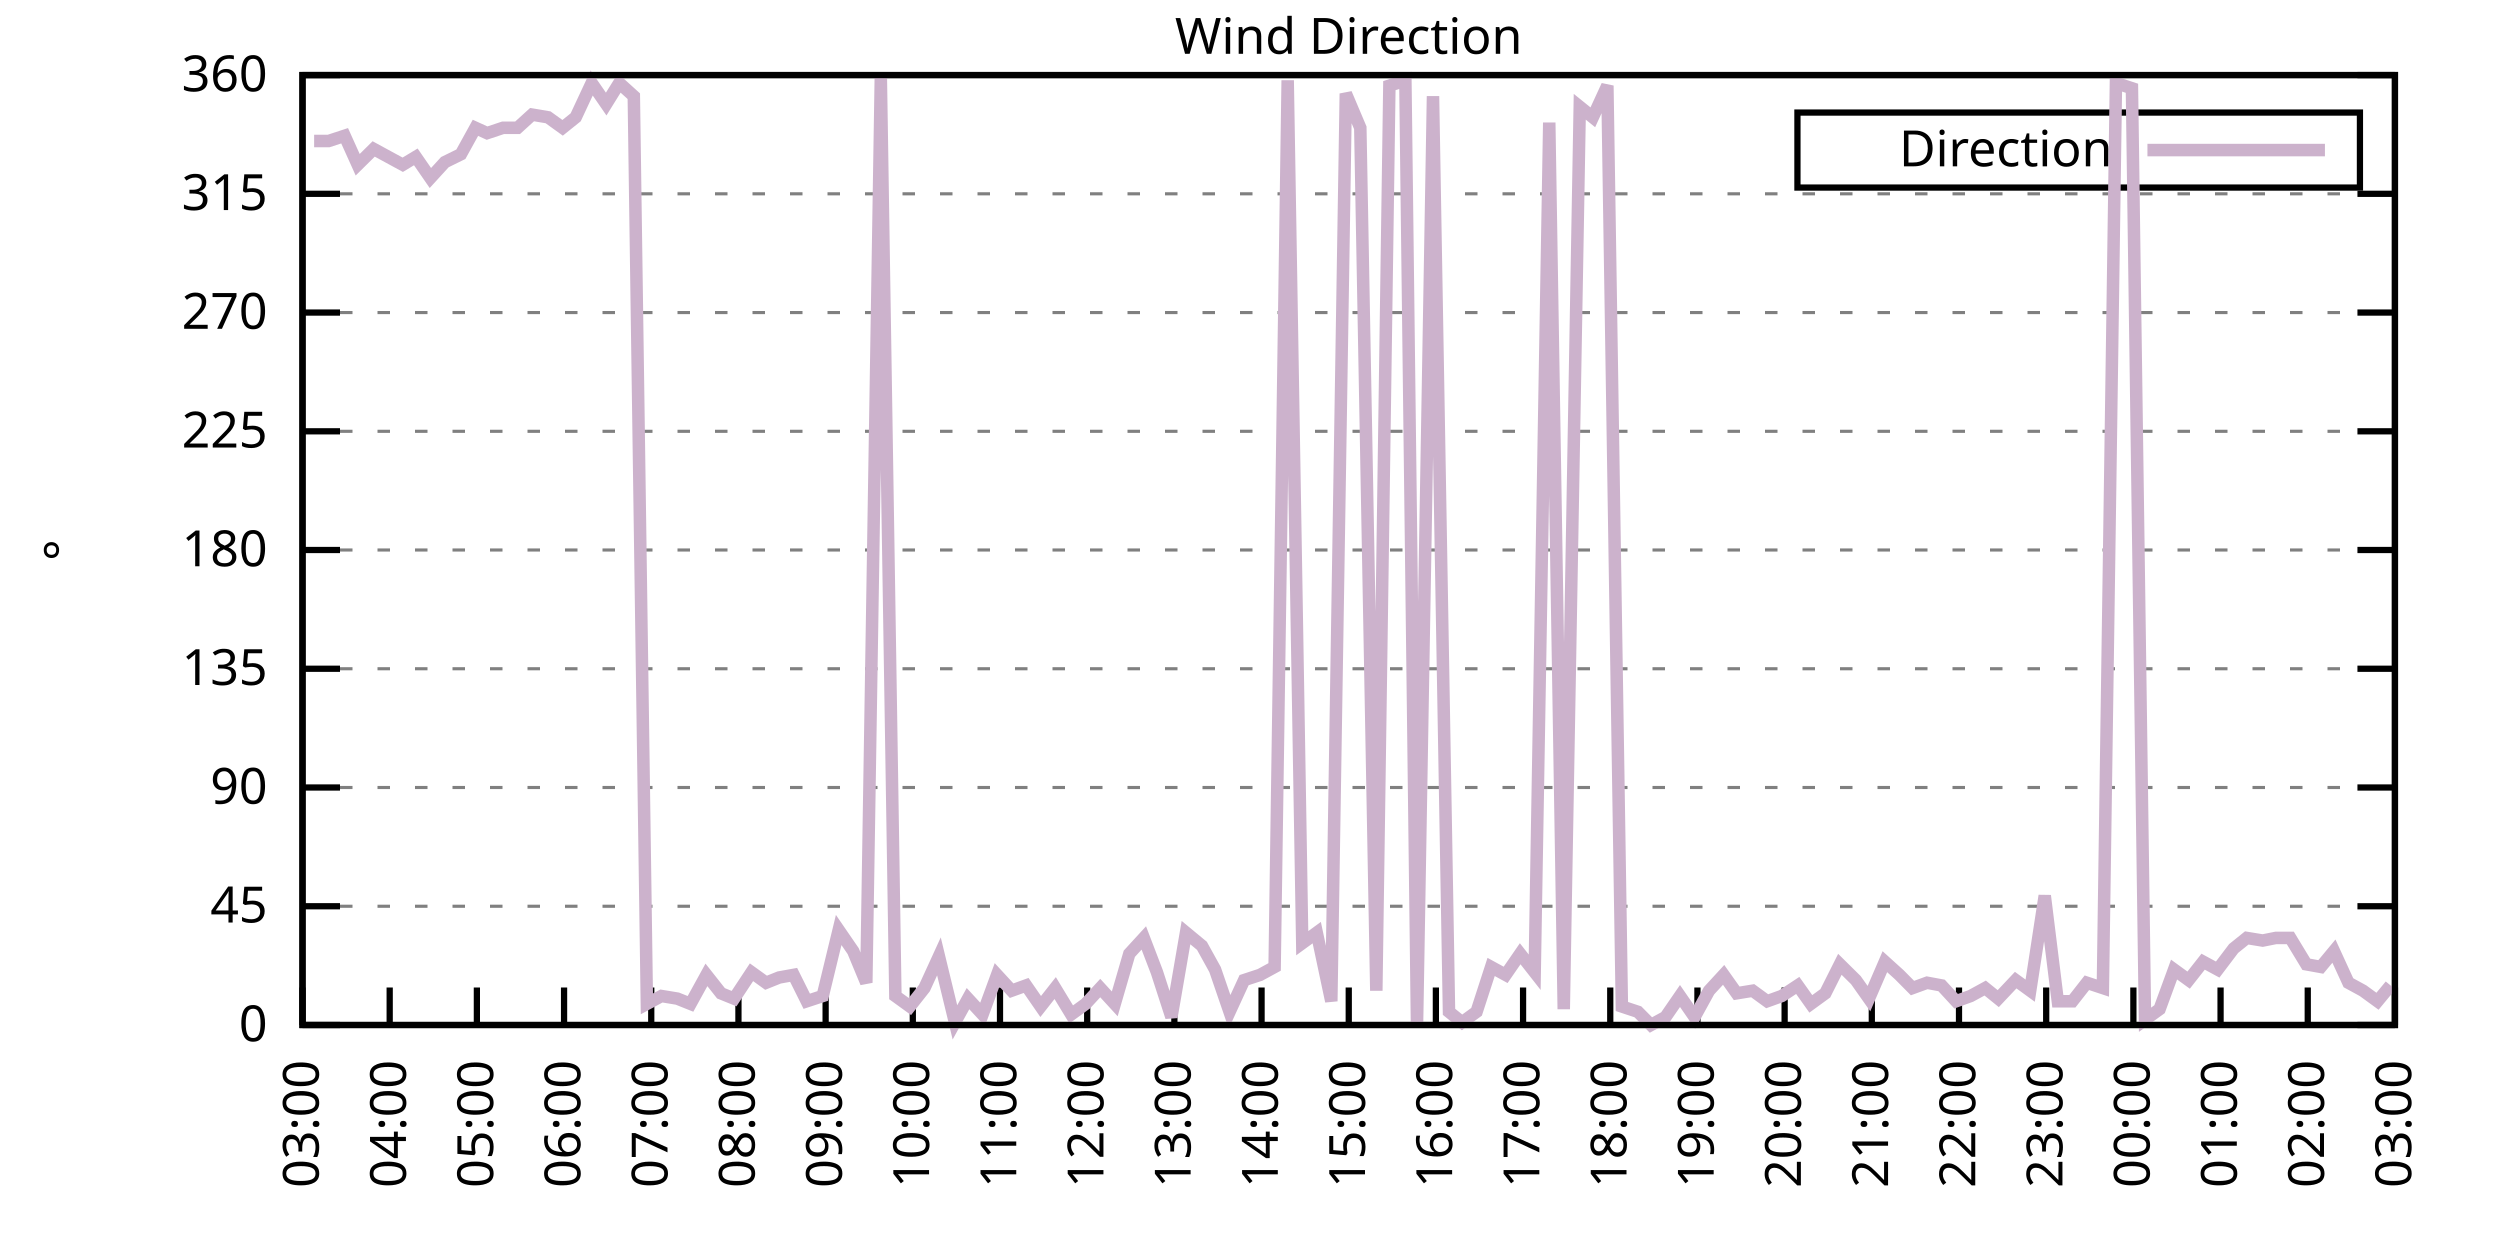
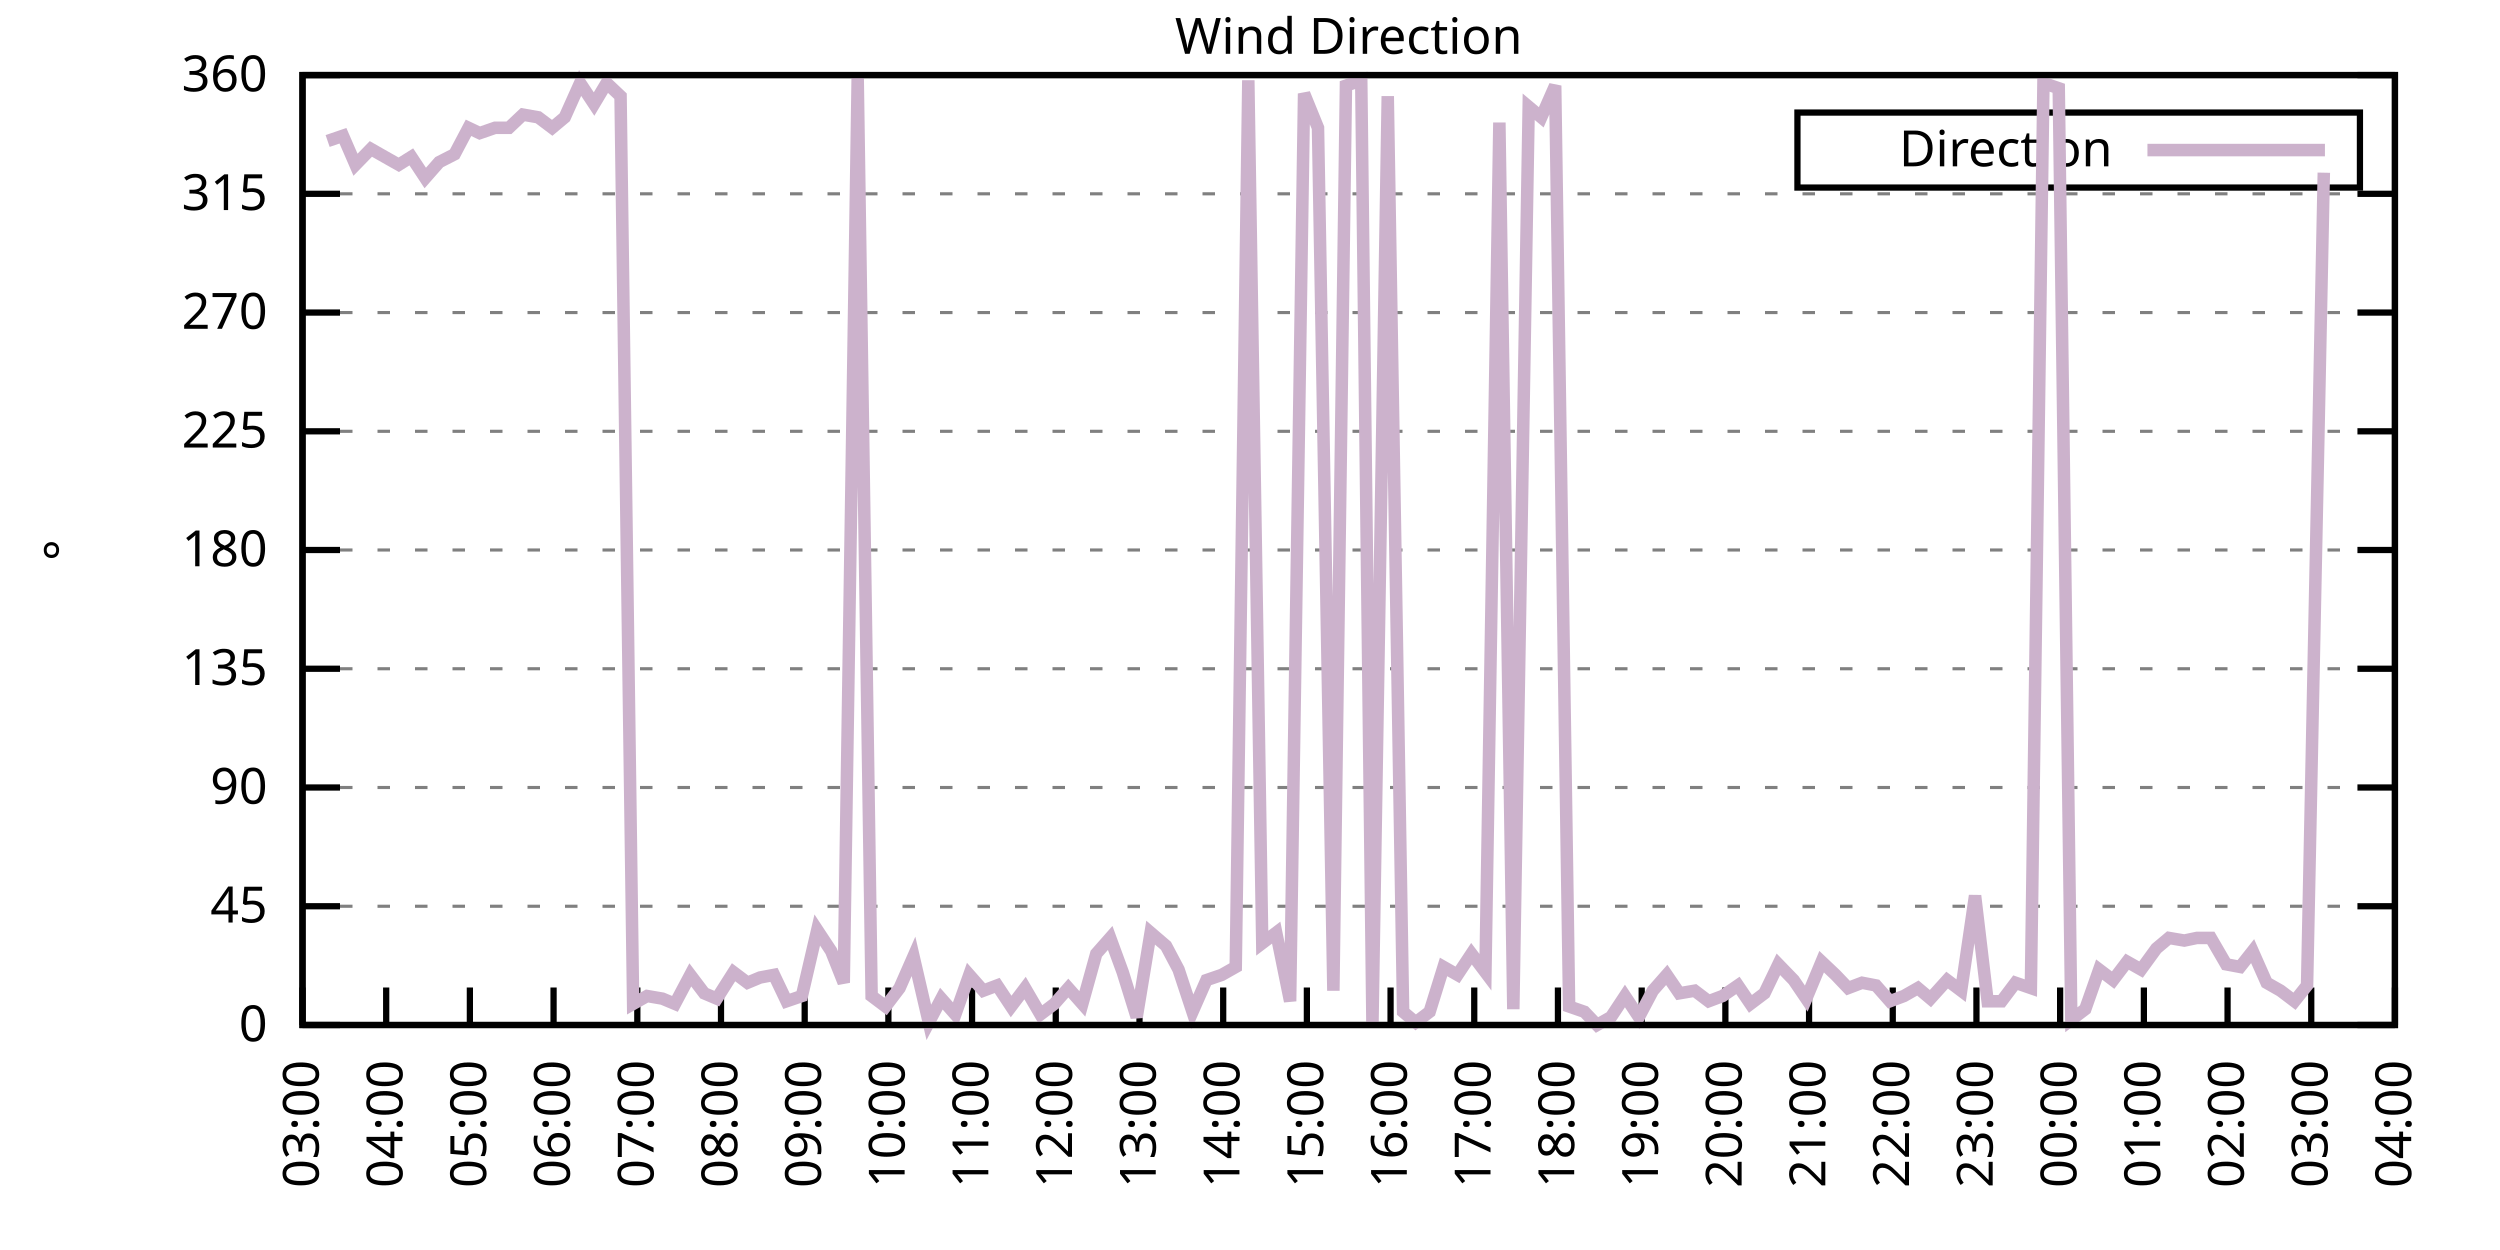
<svg xmlns="http://www.w3.org/2000/svg" xmlns:xlink="http://www.w3.org/1999/xlink" width="400" height="200" viewBox="0 0 400 200">
  <g id="gnuplot_canvas">
    <rect x="0" y="0" width="400" height="200" fill="none" />
    <defs>
      <circle id="gpDot" r="0.5" stroke-width="0.5" stroke="currentColor" />
      <path id="gpPt0" stroke-width="0.333" stroke="currentColor" d="M-1,0 h2 M0,-1 v2" />
      <path id="gpPt1" stroke-width="0.333" stroke="currentColor" d="M-1,-1 L1,1 M1,-1 L-1,1" />
      <path id="gpPt2" stroke-width="0.333" stroke="currentColor" d="M-1,0 L1,0 M0,-1 L0,1 M-1,-1 L1,1 M-1,1 L1,-1" />
      <rect id="gpPt3" stroke-width="0.333" stroke="currentColor" x="-1" y="-1" width="2" height="2" />
      <rect id="gpPt4" stroke-width="0.333" stroke="currentColor" fill="currentColor" x="-1" y="-1" width="2" height="2" />
      <circle id="gpPt5" stroke-width="0.333" stroke="currentColor" cx="0" cy="0" r="1" />
      <use xlink:href="#gpPt5" id="gpPt6" fill="currentColor" stroke="none" />
      <path id="gpPt7" stroke-width="0.333" stroke="currentColor" d="M0,-1.33 L-1.33,0.67 L1.33,0.67 z" />
      <use xlink:href="#gpPt7" id="gpPt8" fill="currentColor" stroke="none" />
      <use xlink:href="#gpPt7" id="gpPt9" stroke="currentColor" transform="rotate(180)" />
      <use xlink:href="#gpPt9" id="gpPt10" fill="currentColor" stroke="none" />
      <use xlink:href="#gpPt3" id="gpPt11" stroke="currentColor" transform="rotate(45)" />
      <use xlink:href="#gpPt11" id="gpPt12" fill="currentColor" stroke="none" />
      <path id="gpPt13" stroke-width="0.333" stroke="currentColor" d="M0,1.330 L1.265,0.411 L0.782,-1.067 L-0.782,-1.076 L-1.265,0.411 z" />
      <use xlink:href="#gpPt13" id="gpPt14" fill="currentColor" stroke="none" />
      <filter id="textbox" filterUnits="objectBoundingBox" x="0" y="0" height="1" width="1">
        <feFlood flood-color="white" flood-opacity="1" result="bgnd" />
        <feComposite in="SourceGraphic" in2="bgnd" operator="atop" />
      </filter>
      <filter id="greybox" filterUnits="objectBoundingBox" x="0" y="0" height="1" width="1">
        <feFlood flood-color="lightgrey" flood-opacity="1" result="grey" />
        <feComposite in="SourceGraphic" in2="grey" operator="atop" />
      </filter>
    </defs>
    <g fill="none" color="white" stroke="currentColor" stroke-width="1.00" stroke-linecap="butt" stroke-linejoin="miter">
</g>
    <g fill="none" color="black" stroke="currentColor" stroke-width="1.00" stroke-linecap="butt" stroke-linejoin="miter">
      <g stroke="none" shape-rendering="crispEdges">
        <polygon fill="rgb(255, 255, 255)" points="48.40,164.00 383.18,164.00 383.18,12.02 48.40,12.02 " />
      </g>
    </g>
    <g fill="none" color="black" stroke="currentColor" stroke-width="1.00" stroke-linecap="butt" stroke-linejoin="miter">
</g>
    <g fill="none" color="black" stroke="black" stroke-width="0.50" stroke-linecap="butt" stroke-linejoin="miter">
</g>
    <g fill="none" color="gray" stroke="currentColor" stroke-width="0.50" stroke-linecap="butt" stroke-linejoin="miter">
      <path stroke="gray" stroke-dasharray="2,4" class="gridline" d="M48.40,164.00 L383.19,164.00  " />
    </g>
    <g fill="none" color="gray" stroke="gray" stroke-width="1.00" stroke-linecap="butt" stroke-linejoin="miter">
</g>
    <g fill="none" color="black" stroke="currentColor" stroke-width="1.00" stroke-linecap="butt" stroke-linejoin="miter">
      <path stroke="black" d="M48.40,164.00 L54.40,164.00 M383.19,164.00 L377.19,164.00  " />
      <g transform="translate(42.80,166.60)" stroke="none" fill="black" font-family="Sans" font-size="8.00" text-anchor="end">
        <text>
          <tspan font-family="Sans"> 0</tspan>
        </text>
      </g>
    </g>
    <g fill="none" color="black" stroke="currentColor" stroke-width="1.00" stroke-linecap="butt" stroke-linejoin="miter">
</g>
    <g fill="none" color="black" stroke="black" stroke-width="0.50" stroke-linecap="butt" stroke-linejoin="miter">
</g>
    <g fill="none" color="gray" stroke="currentColor" stroke-width="0.50" stroke-linecap="butt" stroke-linejoin="miter">
      <path stroke="gray" stroke-dasharray="2,4" class="gridline" d="M48.40,145.00 L383.19,145.00  " />
    </g>
    <g fill="none" color="gray" stroke="gray" stroke-width="1.00" stroke-linecap="butt" stroke-linejoin="miter">
</g>
    <g fill="none" color="black" stroke="currentColor" stroke-width="1.00" stroke-linecap="butt" stroke-linejoin="miter">
      <path stroke="black" d="M48.40,145.00 L54.40,145.00 M383.19,145.00 L377.19,145.00  " />
      <g transform="translate(42.80,147.60)" stroke="none" fill="black" font-family="Sans" font-size="8.00" text-anchor="end">
        <text>
          <tspan font-family="Sans"> 45</tspan>
        </text>
      </g>
    </g>
    <g fill="none" color="black" stroke="currentColor" stroke-width="1.00" stroke-linecap="butt" stroke-linejoin="miter">
</g>
    <g fill="none" color="black" stroke="black" stroke-width="0.50" stroke-linecap="butt" stroke-linejoin="miter">
</g>
    <g fill="none" color="gray" stroke="currentColor" stroke-width="0.50" stroke-linecap="butt" stroke-linejoin="miter">
      <path stroke="gray" stroke-dasharray="2,4" class="gridline" d="M48.40,126.00 L383.19,126.00  " />
    </g>
    <g fill="none" color="gray" stroke="gray" stroke-width="1.00" stroke-linecap="butt" stroke-linejoin="miter">
</g>
    <g fill="none" color="black" stroke="currentColor" stroke-width="1.00" stroke-linecap="butt" stroke-linejoin="miter">
      <path stroke="black" d="M48.40,126.00 L54.40,126.00 M383.19,126.00 L377.19,126.00  " />
      <g transform="translate(42.80,128.60)" stroke="none" fill="black" font-family="Sans" font-size="8.00" text-anchor="end">
        <text>
          <tspan font-family="Sans"> 90</tspan>
        </text>
      </g>
    </g>
    <g fill="none" color="black" stroke="currentColor" stroke-width="1.00" stroke-linecap="butt" stroke-linejoin="miter">
</g>
    <g fill="none" color="black" stroke="black" stroke-width="0.50" stroke-linecap="butt" stroke-linejoin="miter">
</g>
    <g fill="none" color="gray" stroke="currentColor" stroke-width="0.50" stroke-linecap="butt" stroke-linejoin="miter">
      <path stroke="gray" stroke-dasharray="2,4" class="gridline" d="M48.40,107.00 L383.19,107.00  " />
    </g>
    <g fill="none" color="gray" stroke="gray" stroke-width="1.00" stroke-linecap="butt" stroke-linejoin="miter">
</g>
    <g fill="none" color="black" stroke="currentColor" stroke-width="1.00" stroke-linecap="butt" stroke-linejoin="miter">
      <path stroke="black" d="M48.40,107.00 L54.40,107.00 M383.19,107.00 L377.19,107.00  " />
      <g transform="translate(42.80,109.60)" stroke="none" fill="black" font-family="Sans" font-size="8.00" text-anchor="end">
        <text>
          <tspan font-family="Sans"> 135</tspan>
        </text>
      </g>
    </g>
    <g fill="none" color="black" stroke="currentColor" stroke-width="1.00" stroke-linecap="butt" stroke-linejoin="miter">
</g>
    <g fill="none" color="black" stroke="black" stroke-width="0.50" stroke-linecap="butt" stroke-linejoin="miter">
</g>
    <g fill="none" color="gray" stroke="currentColor" stroke-width="0.50" stroke-linecap="butt" stroke-linejoin="miter">
      <path stroke="gray" stroke-dasharray="2,4" class="gridline" d="M48.40,88.00 L383.19,88.00  " />
    </g>
    <g fill="none" color="gray" stroke="gray" stroke-width="1.00" stroke-linecap="butt" stroke-linejoin="miter">
</g>
    <g fill="none" color="black" stroke="currentColor" stroke-width="1.00" stroke-linecap="butt" stroke-linejoin="miter">
      <path stroke="black" d="M48.40,88.00 L54.40,88.00 M383.19,88.00 L377.19,88.00  " />
      <g transform="translate(42.80,90.60)" stroke="none" fill="black" font-family="Sans" font-size="8.00" text-anchor="end">
        <text>
          <tspan font-family="Sans"> 180</tspan>
        </text>
      </g>
    </g>
    <g fill="none" color="black" stroke="currentColor" stroke-width="1.00" stroke-linecap="butt" stroke-linejoin="miter">
</g>
    <g fill="none" color="black" stroke="black" stroke-width="0.50" stroke-linecap="butt" stroke-linejoin="miter">
</g>
    <g fill="none" color="gray" stroke="currentColor" stroke-width="0.50" stroke-linecap="butt" stroke-linejoin="miter">
      <path stroke="gray" stroke-dasharray="2,4" class="gridline" d="M48.40,69.01 L383.19,69.01  " />
    </g>
    <g fill="none" color="gray" stroke="gray" stroke-width="1.00" stroke-linecap="butt" stroke-linejoin="miter">
</g>
    <g fill="none" color="black" stroke="currentColor" stroke-width="1.00" stroke-linecap="butt" stroke-linejoin="miter">
      <path stroke="black" d="M48.40,69.01 L54.40,69.01 M383.19,69.01 L377.19,69.01  " />
      <g transform="translate(42.80,71.61)" stroke="none" fill="black" font-family="Sans" font-size="8.00" text-anchor="end">
        <text>
          <tspan font-family="Sans"> 225</tspan>
        </text>
      </g>
    </g>
    <g fill="none" color="black" stroke="currentColor" stroke-width="1.00" stroke-linecap="butt" stroke-linejoin="miter">
</g>
    <g fill="none" color="black" stroke="black" stroke-width="0.50" stroke-linecap="butt" stroke-linejoin="miter">
</g>
    <g fill="none" color="gray" stroke="currentColor" stroke-width="0.50" stroke-linecap="butt" stroke-linejoin="miter">
      <path stroke="gray" stroke-dasharray="2,4" class="gridline" d="M48.40,50.01 L383.19,50.01  " />
    </g>
    <g fill="none" color="gray" stroke="gray" stroke-width="1.00" stroke-linecap="butt" stroke-linejoin="miter">
</g>
    <g fill="none" color="black" stroke="currentColor" stroke-width="1.00" stroke-linecap="butt" stroke-linejoin="miter">
      <path stroke="black" d="M48.40,50.01 L54.40,50.01 M383.19,50.01 L377.19,50.01  " />
      <g transform="translate(42.80,52.61)" stroke="none" fill="black" font-family="Sans" font-size="8.00" text-anchor="end">
        <text>
          <tspan font-family="Sans"> 270</tspan>
        </text>
      </g>
    </g>
    <g fill="none" color="black" stroke="currentColor" stroke-width="1.00" stroke-linecap="butt" stroke-linejoin="miter">
</g>
    <g fill="none" color="black" stroke="black" stroke-width="0.50" stroke-linecap="butt" stroke-linejoin="miter">
</g>
    <g fill="none" color="gray" stroke="currentColor" stroke-width="0.50" stroke-linecap="butt" stroke-linejoin="miter">
      <path stroke="gray" stroke-dasharray="2,4" class="gridline" d="M48.40,31.01 L383.19,31.01  " />
    </g>
    <g fill="none" color="gray" stroke="gray" stroke-width="1.00" stroke-linecap="butt" stroke-linejoin="miter">
</g>
    <g fill="none" color="black" stroke="currentColor" stroke-width="1.00" stroke-linecap="butt" stroke-linejoin="miter">
      <path stroke="black" d="M48.40,31.01 L54.40,31.01 M383.19,31.01 L377.19,31.01  " />
      <g transform="translate(42.80,33.61)" stroke="none" fill="black" font-family="Sans" font-size="8.00" text-anchor="end">
        <text>
          <tspan font-family="Sans"> 315</tspan>
        </text>
      </g>
    </g>
    <g fill="none" color="black" stroke="currentColor" stroke-width="1.00" stroke-linecap="butt" stroke-linejoin="miter">
</g>
    <g fill="none" color="black" stroke="black" stroke-width="0.50" stroke-linecap="butt" stroke-linejoin="miter">
</g>
    <g fill="none" color="gray" stroke="currentColor" stroke-width="0.50" stroke-linecap="butt" stroke-linejoin="miter">
      <path stroke="gray" stroke-dasharray="2,4" class="gridline" d="M48.40,12.01 L383.19,12.01  " />
    </g>
    <g fill="none" color="gray" stroke="gray" stroke-width="1.00" stroke-linecap="butt" stroke-linejoin="miter">
</g>
    <g fill="none" color="black" stroke="currentColor" stroke-width="1.00" stroke-linecap="butt" stroke-linejoin="miter">
      <path stroke="black" d="M48.40,12.01 L54.40,12.01 M383.19,12.01 L377.19,12.01  " />
      <g transform="translate(42.80,14.61)" stroke="none" fill="black" font-family="Sans" font-size="8.00" text-anchor="end">
        <text>
          <tspan font-family="Sans"> 360</tspan>
        </text>
      </g>
    </g>
    <g fill="none" color="black" stroke="currentColor" stroke-width="1.00" stroke-linecap="butt" stroke-linejoin="miter">
      <path stroke="black" d="M48.40,164.00 L48.40,158.00  " />
      <g transform="translate(51.00,169.60) rotate(270.00)" stroke="none" fill="black" font-family="Sans" font-size="8.00" text-anchor="end">
        <text>
          <tspan font-family="Sans">03:00</tspan>
        </text>
      </g>
    </g>
    <g fill="none" color="black" stroke="currentColor" stroke-width="1.00" stroke-linecap="butt" stroke-linejoin="miter">
-       <path stroke="black" d="M62.35,164.00 L62.35,158.00  " />
-       <g transform="translate(64.95,169.60) rotate(270.00)" stroke="none" fill="black" font-family="Sans" font-size="8.00" text-anchor="end">
+       <path stroke="black" d="M61.79,164.00 L61.79,158.00  " />
+       <g transform="translate(64.39,169.60) rotate(270.00)" stroke="none" fill="black" font-family="Sans" font-size="8.00" text-anchor="end">
        <text>
          <tspan font-family="Sans">04:00</tspan>
        </text>
      </g>
    </g>
    <g fill="none" color="black" stroke="currentColor" stroke-width="1.00" stroke-linecap="butt" stroke-linejoin="miter">
-       <path stroke="black" d="M76.30,164.00 L76.30,158.00  " />
-       <g transform="translate(78.90,169.60) rotate(270.00)" stroke="none" fill="black" font-family="Sans" font-size="8.00" text-anchor="end">
+       <path stroke="black" d="M75.18,164.00 L75.18,158.00  " />
+       <g transform="translate(77.78,169.60) rotate(270.00)" stroke="none" fill="black" font-family="Sans" font-size="8.00" text-anchor="end">
        <text>
          <tspan font-family="Sans">05:00</tspan>
        </text>
      </g>
    </g>
    <g fill="none" color="black" stroke="currentColor" stroke-width="1.00" stroke-linecap="butt" stroke-linejoin="miter">
-       <path stroke="black" d="M90.25,164.00 L90.25,158.00  " />
-       <g transform="translate(92.85,169.60) rotate(270.00)" stroke="none" fill="black" font-family="Sans" font-size="8.00" text-anchor="end">
+       <path stroke="black" d="M88.57,164.00 L88.57,158.00  " />
+       <g transform="translate(91.17,169.60) rotate(270.00)" stroke="none" fill="black" font-family="Sans" font-size="8.00" text-anchor="end">
        <text>
          <tspan font-family="Sans">06:00</tspan>
        </text>
      </g>
    </g>
    <g fill="none" color="black" stroke="currentColor" stroke-width="1.00" stroke-linecap="butt" stroke-linejoin="miter">
-       <path stroke="black" d="M104.20,164.00 L104.20,158.00  " />
-       <g transform="translate(106.80,169.60) rotate(270.00)" stroke="none" fill="black" font-family="Sans" font-size="8.00" text-anchor="end">
+       <path stroke="black" d="M101.97,164.00 L101.97,158.00  " />
+       <g transform="translate(104.57,169.60) rotate(270.00)" stroke="none" fill="black" font-family="Sans" font-size="8.00" text-anchor="end">
        <text>
          <tspan font-family="Sans">07:00</tspan>
        </text>
      </g>
    </g>
    <g fill="none" color="black" stroke="currentColor" stroke-width="1.00" stroke-linecap="butt" stroke-linejoin="miter">
-       <path stroke="black" d="M118.15,164.00 L118.15,158.00  " />
-       <g transform="translate(120.75,169.60) rotate(270.00)" stroke="none" fill="black" font-family="Sans" font-size="8.00" text-anchor="end">
+       <path stroke="black" d="M115.36,164.00 L115.36,158.00  " />
+       <g transform="translate(117.96,169.60) rotate(270.00)" stroke="none" fill="black" font-family="Sans" font-size="8.00" text-anchor="end">
        <text>
          <tspan font-family="Sans">08:00</tspan>
        </text>
      </g>
    </g>
    <g fill="none" color="black" stroke="currentColor" stroke-width="1.00" stroke-linecap="butt" stroke-linejoin="miter">
-       <path stroke="black" d="M132.10,164.00 L132.10,158.00  " />
-       <g transform="translate(134.70,169.60) rotate(270.00)" stroke="none" fill="black" font-family="Sans" font-size="8.00" text-anchor="end">
+       <path stroke="black" d="M128.75,164.00 L128.75,158.00  " />
+       <g transform="translate(131.35,169.60) rotate(270.00)" stroke="none" fill="black" font-family="Sans" font-size="8.00" text-anchor="end">
        <text>
          <tspan font-family="Sans">09:00</tspan>
        </text>
      </g>
    </g>
    <g fill="none" color="black" stroke="currentColor" stroke-width="1.00" stroke-linecap="butt" stroke-linejoin="miter">
-       <path stroke="black" d="M146.05,164.00 L146.05,158.00  " />
-       <g transform="translate(148.65,169.60) rotate(270.00)" stroke="none" fill="black" font-family="Sans" font-size="8.00" text-anchor="end">
+       <path stroke="black" d="M142.14,164.00 L142.14,158.00  " />
+       <g transform="translate(144.74,169.60) rotate(270.00)" stroke="none" fill="black" font-family="Sans" font-size="8.00" text-anchor="end">
        <text>
          <tspan font-family="Sans">10:00</tspan>
        </text>
      </g>
    </g>
    <g fill="none" color="black" stroke="currentColor" stroke-width="1.00" stroke-linecap="butt" stroke-linejoin="miter">
-       <path stroke="black" d="M160.00,164.00 L160.00,158.00  " />
-       <g transform="translate(162.60,169.60) rotate(270.00)" stroke="none" fill="black" font-family="Sans" font-size="8.00" text-anchor="end">
+       <path stroke="black" d="M155.53,164.00 L155.53,158.00  " />
+       <g transform="translate(158.13,169.60) rotate(270.00)" stroke="none" fill="black" font-family="Sans" font-size="8.00" text-anchor="end">
        <text>
          <tspan font-family="Sans">11:00</tspan>
        </text>
      </g>
    </g>
    <g fill="none" color="black" stroke="currentColor" stroke-width="1.00" stroke-linecap="butt" stroke-linejoin="miter">
-       <path stroke="black" d="M173.95,164.00 L173.95,158.00  " />
-       <g transform="translate(176.55,169.60) rotate(270.00)" stroke="none" fill="black" font-family="Sans" font-size="8.00" text-anchor="end">
+       <path stroke="black" d="M168.92,164.00 L168.92,158.00  " />
+       <g transform="translate(171.52,169.60) rotate(270.00)" stroke="none" fill="black" font-family="Sans" font-size="8.00" text-anchor="end">
        <text>
          <tspan font-family="Sans">12:00</tspan>
        </text>
      </g>
    </g>
    <g fill="none" color="black" stroke="currentColor" stroke-width="1.00" stroke-linecap="butt" stroke-linejoin="miter">
-       <path stroke="black" d="M187.90,164.00 L187.90,158.00  " />
-       <g transform="translate(190.50,169.60) rotate(270.00)" stroke="none" fill="black" font-family="Sans" font-size="8.00" text-anchor="end">
+       <path stroke="black" d="M182.32,164.00 L182.32,158.00  " />
+       <g transform="translate(184.92,169.60) rotate(270.00)" stroke="none" fill="black" font-family="Sans" font-size="8.00" text-anchor="end">
        <text>
          <tspan font-family="Sans">13:00</tspan>
        </text>
      </g>
    </g>
    <g fill="none" color="black" stroke="currentColor" stroke-width="1.00" stroke-linecap="butt" stroke-linejoin="miter">
-       <path stroke="black" d="M201.85,164.00 L201.85,158.00  " />
-       <g transform="translate(204.45,169.60) rotate(270.00)" stroke="none" fill="black" font-family="Sans" font-size="8.00" text-anchor="end">
+       <path stroke="black" d="M195.71,164.00 L195.71,158.00  " />
+       <g transform="translate(198.31,169.60) rotate(270.00)" stroke="none" fill="black" font-family="Sans" font-size="8.00" text-anchor="end">
        <text>
          <tspan font-family="Sans">14:00</tspan>
        </text>
      </g>
    </g>
    <g fill="none" color="black" stroke="currentColor" stroke-width="1.00" stroke-linecap="butt" stroke-linejoin="miter">
-       <path stroke="black" d="M215.80,164.00 L215.80,158.00  " />
-       <g transform="translate(218.40,169.60) rotate(270.00)" stroke="none" fill="black" font-family="Sans" font-size="8.00" text-anchor="end">
+       <path stroke="black" d="M209.10,164.00 L209.10,158.00  " />
+       <g transform="translate(211.70,169.60) rotate(270.00)" stroke="none" fill="black" font-family="Sans" font-size="8.00" text-anchor="end">
        <text>
          <tspan font-family="Sans">15:00</tspan>
        </text>
      </g>
    </g>
    <g fill="none" color="black" stroke="currentColor" stroke-width="1.00" stroke-linecap="butt" stroke-linejoin="miter">
-       <path stroke="black" d="M229.74,164.00 L229.74,158.00  " />
-       <g transform="translate(232.34,169.60) rotate(270.00)" stroke="none" fill="black" font-family="Sans" font-size="8.00" text-anchor="end">
+       <path stroke="black" d="M222.49,164.00 L222.49,158.00  " />
+       <g transform="translate(225.09,169.60) rotate(270.00)" stroke="none" fill="black" font-family="Sans" font-size="8.00" text-anchor="end">
        <text>
          <tspan font-family="Sans">16:00</tspan>
        </text>
      </g>
    </g>
    <g fill="none" color="black" stroke="currentColor" stroke-width="1.00" stroke-linecap="butt" stroke-linejoin="miter">
-       <path stroke="black" d="M243.69,164.00 L243.69,158.00  " />
-       <g transform="translate(246.29,169.60) rotate(270.00)" stroke="none" fill="black" font-family="Sans" font-size="8.00" text-anchor="end">
+       <path stroke="black" d="M235.88,164.00 L235.88,158.00  " />
+       <g transform="translate(238.48,169.60) rotate(270.00)" stroke="none" fill="black" font-family="Sans" font-size="8.00" text-anchor="end">
        <text>
          <tspan font-family="Sans">17:00</tspan>
        </text>
      </g>
    </g>
    <g fill="none" color="black" stroke="currentColor" stroke-width="1.00" stroke-linecap="butt" stroke-linejoin="miter">
-       <path stroke="black" d="M257.64,164.00 L257.64,158.00  " />
-       <g transform="translate(260.24,169.60) rotate(270.00)" stroke="none" fill="black" font-family="Sans" font-size="8.00" text-anchor="end">
+       <path stroke="black" d="M249.27,164.00 L249.27,158.00  " />
+       <g transform="translate(251.87,169.60) rotate(270.00)" stroke="none" fill="black" font-family="Sans" font-size="8.00" text-anchor="end">
        <text>
          <tspan font-family="Sans">18:00</tspan>
        </text>
      </g>
    </g>
    <g fill="none" color="black" stroke="currentColor" stroke-width="1.00" stroke-linecap="butt" stroke-linejoin="miter">
-       <path stroke="black" d="M271.59,164.00 L271.59,158.00  " />
-       <g transform="translate(274.19,169.60) rotate(270.00)" stroke="none" fill="black" font-family="Sans" font-size="8.00" text-anchor="end">
+       <path stroke="black" d="M262.67,164.00 L262.67,158.00  " />
+       <g transform="translate(265.27,169.60) rotate(270.00)" stroke="none" fill="black" font-family="Sans" font-size="8.00" text-anchor="end">
        <text>
          <tspan font-family="Sans">19:00</tspan>
        </text>
      </g>
    </g>
    <g fill="none" color="black" stroke="currentColor" stroke-width="1.00" stroke-linecap="butt" stroke-linejoin="miter">
-       <path stroke="black" d="M285.54,164.00 L285.54,158.00  " />
-       <g transform="translate(288.14,169.60) rotate(270.00)" stroke="none" fill="black" font-family="Sans" font-size="8.00" text-anchor="end">
+       <path stroke="black" d="M276.06,164.00 L276.06,158.00  " />
+       <g transform="translate(278.66,169.60) rotate(270.00)" stroke="none" fill="black" font-family="Sans" font-size="8.00" text-anchor="end">
        <text>
          <tspan font-family="Sans">20:00</tspan>
        </text>
      </g>
    </g>
    <g fill="none" color="black" stroke="currentColor" stroke-width="1.00" stroke-linecap="butt" stroke-linejoin="miter">
-       <path stroke="black" d="M299.49,164.00 L299.49,158.00  " />
-       <g transform="translate(302.09,169.60) rotate(270.00)" stroke="none" fill="black" font-family="Sans" font-size="8.00" text-anchor="end">
+       <path stroke="black" d="M289.45,164.00 L289.45,158.00  " />
+       <g transform="translate(292.05,169.60) rotate(270.00)" stroke="none" fill="black" font-family="Sans" font-size="8.00" text-anchor="end">
        <text>
          <tspan font-family="Sans">21:00</tspan>
        </text>
      </g>
    </g>
    <g fill="none" color="black" stroke="currentColor" stroke-width="1.00" stroke-linecap="butt" stroke-linejoin="miter">
-       <path stroke="black" d="M313.44,164.00 L313.44,158.00  " />
-       <g transform="translate(316.04,169.60) rotate(270.00)" stroke="none" fill="black" font-family="Sans" font-size="8.00" text-anchor="end">
+       <path stroke="black" d="M302.84,164.00 L302.84,158.00  " />
+       <g transform="translate(305.44,169.60) rotate(270.00)" stroke="none" fill="black" font-family="Sans" font-size="8.00" text-anchor="end">
        <text>
          <tspan font-family="Sans">22:00</tspan>
        </text>
      </g>
    </g>
    <g fill="none" color="black" stroke="currentColor" stroke-width="1.00" stroke-linecap="butt" stroke-linejoin="miter">
-       <path stroke="black" d="M327.39,164.00 L327.39,158.00  " />
-       <g transform="translate(329.99,169.60) rotate(270.00)" stroke="none" fill="black" font-family="Sans" font-size="8.00" text-anchor="end">
+       <path stroke="black" d="M316.23,164.00 L316.23,158.00  " />
+       <g transform="translate(318.83,169.60) rotate(270.00)" stroke="none" fill="black" font-family="Sans" font-size="8.00" text-anchor="end">
        <text>
          <tspan font-family="Sans">23:00</tspan>
        </text>
      </g>
    </g>
    <g fill="none" color="black" stroke="currentColor" stroke-width="1.00" stroke-linecap="butt" stroke-linejoin="miter">
-       <path stroke="black" d="M341.34,164.00 L341.34,158.00  " />
-       <g transform="translate(343.94,169.60) rotate(270.00)" stroke="none" fill="black" font-family="Sans" font-size="8.00" text-anchor="end">
+       <path stroke="black" d="M329.62,164.00 L329.62,158.00  " />
+       <g transform="translate(332.22,169.60) rotate(270.00)" stroke="none" fill="black" font-family="Sans" font-size="8.00" text-anchor="end">
        <text>
          <tspan font-family="Sans">00:00</tspan>
        </text>
      </g>
    </g>
    <g fill="none" color="black" stroke="currentColor" stroke-width="1.00" stroke-linecap="butt" stroke-linejoin="miter">
-       <path stroke="black" d="M355.29,164.00 L355.29,158.00  " />
-       <g transform="translate(357.89,169.60) rotate(270.00)" stroke="none" fill="black" font-family="Sans" font-size="8.00" text-anchor="end">
+       <path stroke="black" d="M343.02,164.00 L343.02,158.00  " />
+       <g transform="translate(345.62,169.60) rotate(270.00)" stroke="none" fill="black" font-family="Sans" font-size="8.00" text-anchor="end">
        <text>
          <tspan font-family="Sans">01:00</tspan>
        </text>
      </g>
    </g>
    <g fill="none" color="black" stroke="currentColor" stroke-width="1.00" stroke-linecap="butt" stroke-linejoin="miter">
-       <path stroke="black" d="M369.24,164.00 L369.24,158.00  " />
-       <g transform="translate(371.84,169.60) rotate(270.00)" stroke="none" fill="black" font-family="Sans" font-size="8.00" text-anchor="end">
+       <path stroke="black" d="M356.41,164.00 L356.41,158.00  " />
+       <g transform="translate(359.01,169.60) rotate(270.00)" stroke="none" fill="black" font-family="Sans" font-size="8.00" text-anchor="end">
        <text>
          <tspan font-family="Sans">02:00</tspan>
+         </text>
+       </g>
+     </g>
+     <g fill="none" color="black" stroke="currentColor" stroke-width="1.00" stroke-linecap="butt" stroke-linejoin="miter">
+       <path stroke="black" d="M369.80,164.00 L369.80,158.00  " />
+       <g transform="translate(372.40,169.60) rotate(270.00)" stroke="none" fill="black" font-family="Sans" font-size="8.00" text-anchor="end">
+         <text>
+           <tspan font-family="Sans">03:00</tspan>
        </text>
      </g>
    </g>
    <g fill="none" color="black" stroke="currentColor" stroke-width="1.00" stroke-linecap="butt" stroke-linejoin="miter">
      <path stroke="black" d="M383.19,164.00 L383.19,158.00  " />
      <g transform="translate(385.79,169.60) rotate(270.00)" stroke="none" fill="black" font-family="Sans" font-size="8.00" text-anchor="end">
        <text>
-           <tspan font-family="Sans">03:00</tspan>
+           <tspan font-family="Sans">04:00</tspan>
        </text>
      </g>
    </g>
    <g fill="none" color="black" stroke="currentColor" stroke-width="1.00" stroke-linecap="butt" stroke-linejoin="miter">
</g>
    <g fill="none" color="black" stroke="currentColor" stroke-width="1.00" stroke-linecap="butt" stroke-linejoin="miter">
      <path stroke="black" d="M48.40,12.01 L48.40,164.00 L383.19,164.00 L383.19,12.01 L48.40,12.01 Z  " />
    </g>
    <g fill="none" color="black" stroke="currentColor" stroke-width="1.00" stroke-linecap="butt" stroke-linejoin="miter">
</g>
    <g fill="none" color="black" stroke="currentColor" stroke-width="1.00" stroke-linecap="butt" stroke-linejoin="miter">
      <path stroke="black" d="M287.59,30.01 L287.59,18.01 L377.59,18.01 L377.59,30.01 L287.59,30.01 Z  " />
    </g>
    <g id="Wind_direction_plot_1">
      <g fill="none" color="white" stroke="black" stroke-width="2.00" stroke-linecap="butt" stroke-linejoin="miter">
</g>
      <g fill="none" color="black" stroke="currentColor" stroke-width="2.00" stroke-linecap="butt" stroke-linejoin="miter">
        <g transform="translate(337.99,26.61)" stroke="none" fill="black" font-family="Sans" font-size="8.00" text-anchor="end">
          <text>
            <tspan font-family="Sans">Direction</tspan>
          </text>
        </g>
      </g>
      <g fill="none" color="black" stroke="currentColor" stroke-width="2.00" stroke-linecap="butt" stroke-linejoin="miter">
-         <path stroke="rgb(204, 178, 204)" d="M343.59,24.01 L371.99,24.01 M50.26,22.56 L52.58,22.56 L55.14,21.72 L57.23,26.36 L59.79,23.83 L62.12,25.10   L64.44,26.36 L66.53,25.10 L68.86,28.48 L71.18,25.94 L73.74,24.68 L76.07,20.45 L77.93,21.30 L80.48,20.45   L82.81,20.45 L85.13,18.34 L87.69,18.77 L90.02,20.45 L92.11,18.77 L94.67,13.28 L96.99,16.65 L99.08,13.28   L101.41,15.39 L103.50,160.62 L105.83,159.36 L108.38,159.78 L110.48,160.62 L113.03,155.98 L115.36,158.93 L117.45,159.78   L120.24,155.56 L122.57,157.24 L124.66,156.40 L126.98,155.98 L129.08,160.20 L131.63,159.36 L134.19,148.80 L136.51,152.18   L138.61,157.24 L140.93,12.43 L143.26,159.36 L145.58,161.04 L147.91,158.09 L150.23,153.02 L152.79,163.58 L154.88,159.78   L157.21,162.31 L159.53,155.98 L161.86,158.51 L164.18,157.67 L166.51,161.04 L168.83,158.09 L171.39,162.31 L173.71,160.62   L176.04,158.09 L178.36,160.62 L180.69,152.60 L183.01,150.07 L185.11,155.56 L187.43,162.73 L189.76,149.22 L192.31,151.33   L194.41,155.13 L196.73,161.89 L199.06,156.82 L201.61,155.98 L203.94,154.71 L206.03,12.85 L208.36,150.91 L210.68,149.22   L213.01,160.20 L215.33,14.97 L217.65,20.45 L220.21,158.51 L222.30,13.70 L224.86,12.85 L226.72,164.00 L229.28,15.39   L231.84,161.89 L233.93,163.58 L236.25,161.89 L238.58,154.71 L240.90,155.98 L243.23,152.60 L245.55,155.56 L247.88,19.61   L250.20,161.47 L252.76,17.08 L254.85,18.77 L257.18,13.70 L259.50,161.04 L262.06,161.89 L264.15,164.00 L266.48,162.73   L268.80,159.36 L271.13,162.73 L273.45,158.51 L275.78,155.98 L277.87,158.93 L280.43,158.51 L282.75,160.20 L285.08,159.36   L287.64,157.67 L289.73,160.62 L292.05,158.93 L294.38,154.29 L296.94,156.82 L299.03,159.78 L301.58,153.87 L303.91,155.98   L306.00,158.09 L308.33,157.24 L310.65,157.67 L312.98,160.20 L315.30,159.36 L317.63,158.09 L319.72,159.78 L322.51,156.82   L324.83,158.51 L327.16,143.31 L329.25,160.20 L331.58,160.20 L333.90,157.24 L336.46,158.09 L338.55,13.28 L341.11,14.12   L343.20,163.16 L345.53,161.47 L347.85,155.13 L350.18,156.82 L352.50,153.87 L354.83,155.13 L357.38,151.76 L359.48,150.07   L362.03,150.49 L364.13,150.07 L366.45,150.07 L369.01,154.29 L371.33,154.71 L373.43,152.18 L375.75,157.24 L378.08,158.51   L380.40,160.20 L382.49,157.67  " />
+         <path stroke="rgb(204, 178, 204)" d="M343.59,24.01 L371.99,24.01 M52.42,22.56 L54.87,21.72 L56.88,26.36 L59.34,23.83 L61.57,25.10 L63.80,26.36   L65.81,25.10 L68.04,28.48 L70.27,25.94 L72.73,24.68 L74.96,20.45 L76.75,21.30 L79.20,20.45 L81.43,20.45   L83.66,18.34 L86.12,18.77 L88.35,20.45 L90.36,18.77 L92.82,13.28 L95.05,16.65 L97.06,13.28 L99.29,15.39   L101.30,160.62 L103.53,159.36 L105.98,159.78 L107.99,160.62 L110.45,155.98 L112.68,158.93 L114.69,159.78 L117.37,155.56   L119.60,157.24 L121.61,156.40 L123.84,155.98 L125.85,160.20 L128.30,159.36 L130.76,148.80 L132.99,152.18 L135.00,157.24   L137.23,12.43 L139.46,159.36 L141.69,161.04 L143.93,158.09 L146.16,153.02 L148.61,163.58 L150.62,159.78 L152.85,162.31   L155.09,155.98 L157.32,158.51 L159.55,157.67 L161.78,161.04 L164.01,158.09 L166.47,162.31 L168.70,160.62 L170.93,158.09   L173.17,160.62 L175.40,152.60 L177.63,150.07 L179.64,155.56 L181.87,162.73 L184.10,149.22 L186.56,151.33 L188.57,155.13   L190.80,161.89 L193.03,156.82 L195.48,155.98 L197.72,154.71 L199.73,12.85 L201.96,150.91 L204.19,149.22 L206.42,160.20   L208.65,14.97 L210.88,20.45 L213.34,158.51 L215.35,13.70 L217.80,12.85 L219.59,164.00 L222.04,15.39 L224.50,161.89   L226.51,163.58 L228.74,161.89 L230.97,154.71 L233.20,155.98 L235.44,152.60 L237.67,155.56 L239.90,19.61 L242.13,161.47   L244.59,17.08 L246.60,18.77 L248.83,13.70 L251.06,161.04 L253.51,161.89 L255.52,164.00 L257.76,162.73 L259.99,159.36   L262.22,162.73 L264.45,158.51 L266.68,155.98 L268.69,158.93 L271.15,158.51 L273.38,160.20 L275.61,159.36 L278.07,157.67   L280.07,160.62 L282.31,158.93 L284.54,154.29 L286.99,156.82 L289.00,159.78 L291.46,153.87 L293.69,155.98 L295.70,158.09   L297.93,157.24 L300.16,157.67 L302.39,160.20 L304.63,159.36 L306.86,158.09 L308.87,159.78 L311.54,156.82 L313.78,158.51   L316.01,143.31 L318.02,160.20 L320.25,160.20 L322.48,157.24 L324.94,158.09 L326.95,13.28 L329.40,14.12 L331.41,163.16   L333.64,161.47 L335.87,155.13 L338.10,156.82 L340.34,153.87 L342.57,155.13 L345.02,151.76 L347.03,150.07 L349.49,150.49   L351.50,150.07 L353.73,150.07 L356.18,154.29 L358.42,154.71 L360.42,152.18 L362.66,157.24 L364.89,158.51 L367.12,160.20   L369.13,157.67 L371.81,27.63  " />
      </g>
    </g>
    <g fill="none" color="black" stroke="currentColor" stroke-width="2.00" stroke-linecap="butt" stroke-linejoin="miter">
</g>
    <g fill="none" color="black" stroke="black" stroke-width="1.00" stroke-linecap="butt" stroke-linejoin="miter">
</g>
    <g fill="none" color="black" stroke="currentColor" stroke-width="1.00" stroke-linecap="butt" stroke-linejoin="miter">
      <path stroke="black" d="M48.40,12.01 L48.40,164.00 L383.19,164.00 L383.19,12.01 L48.40,12.01 Z  " />
      <g transform="translate(12.80,88.01) rotate(270.00)" stroke="none" fill="black" font-family="Sans" font-size="8.00" text-anchor="middle">
        <text>
          <tspan font-family="Sans">°</tspan>
        </text>
      </g>
    </g>
    <g fill="none" color="black" stroke="currentColor" stroke-width="1.00" stroke-linecap="butt" stroke-linejoin="miter">
</g>
    <g fill="none" color="black" stroke="currentColor" stroke-width="1.00" stroke-linecap="butt" stroke-linejoin="miter">
      <g transform="translate(215.79,8.61)" stroke="none" fill="black" font-family="Sans" font-size="8.00" text-anchor="middle">
        <text>
          <tspan font-family="Sans">Wind Direction</tspan>
        </text>
      </g>
    </g>
    <g fill="none" color="black" stroke="currentColor" stroke-width="1.00" stroke-linecap="butt" stroke-linejoin="miter">
</g>
  </g>
</svg>
